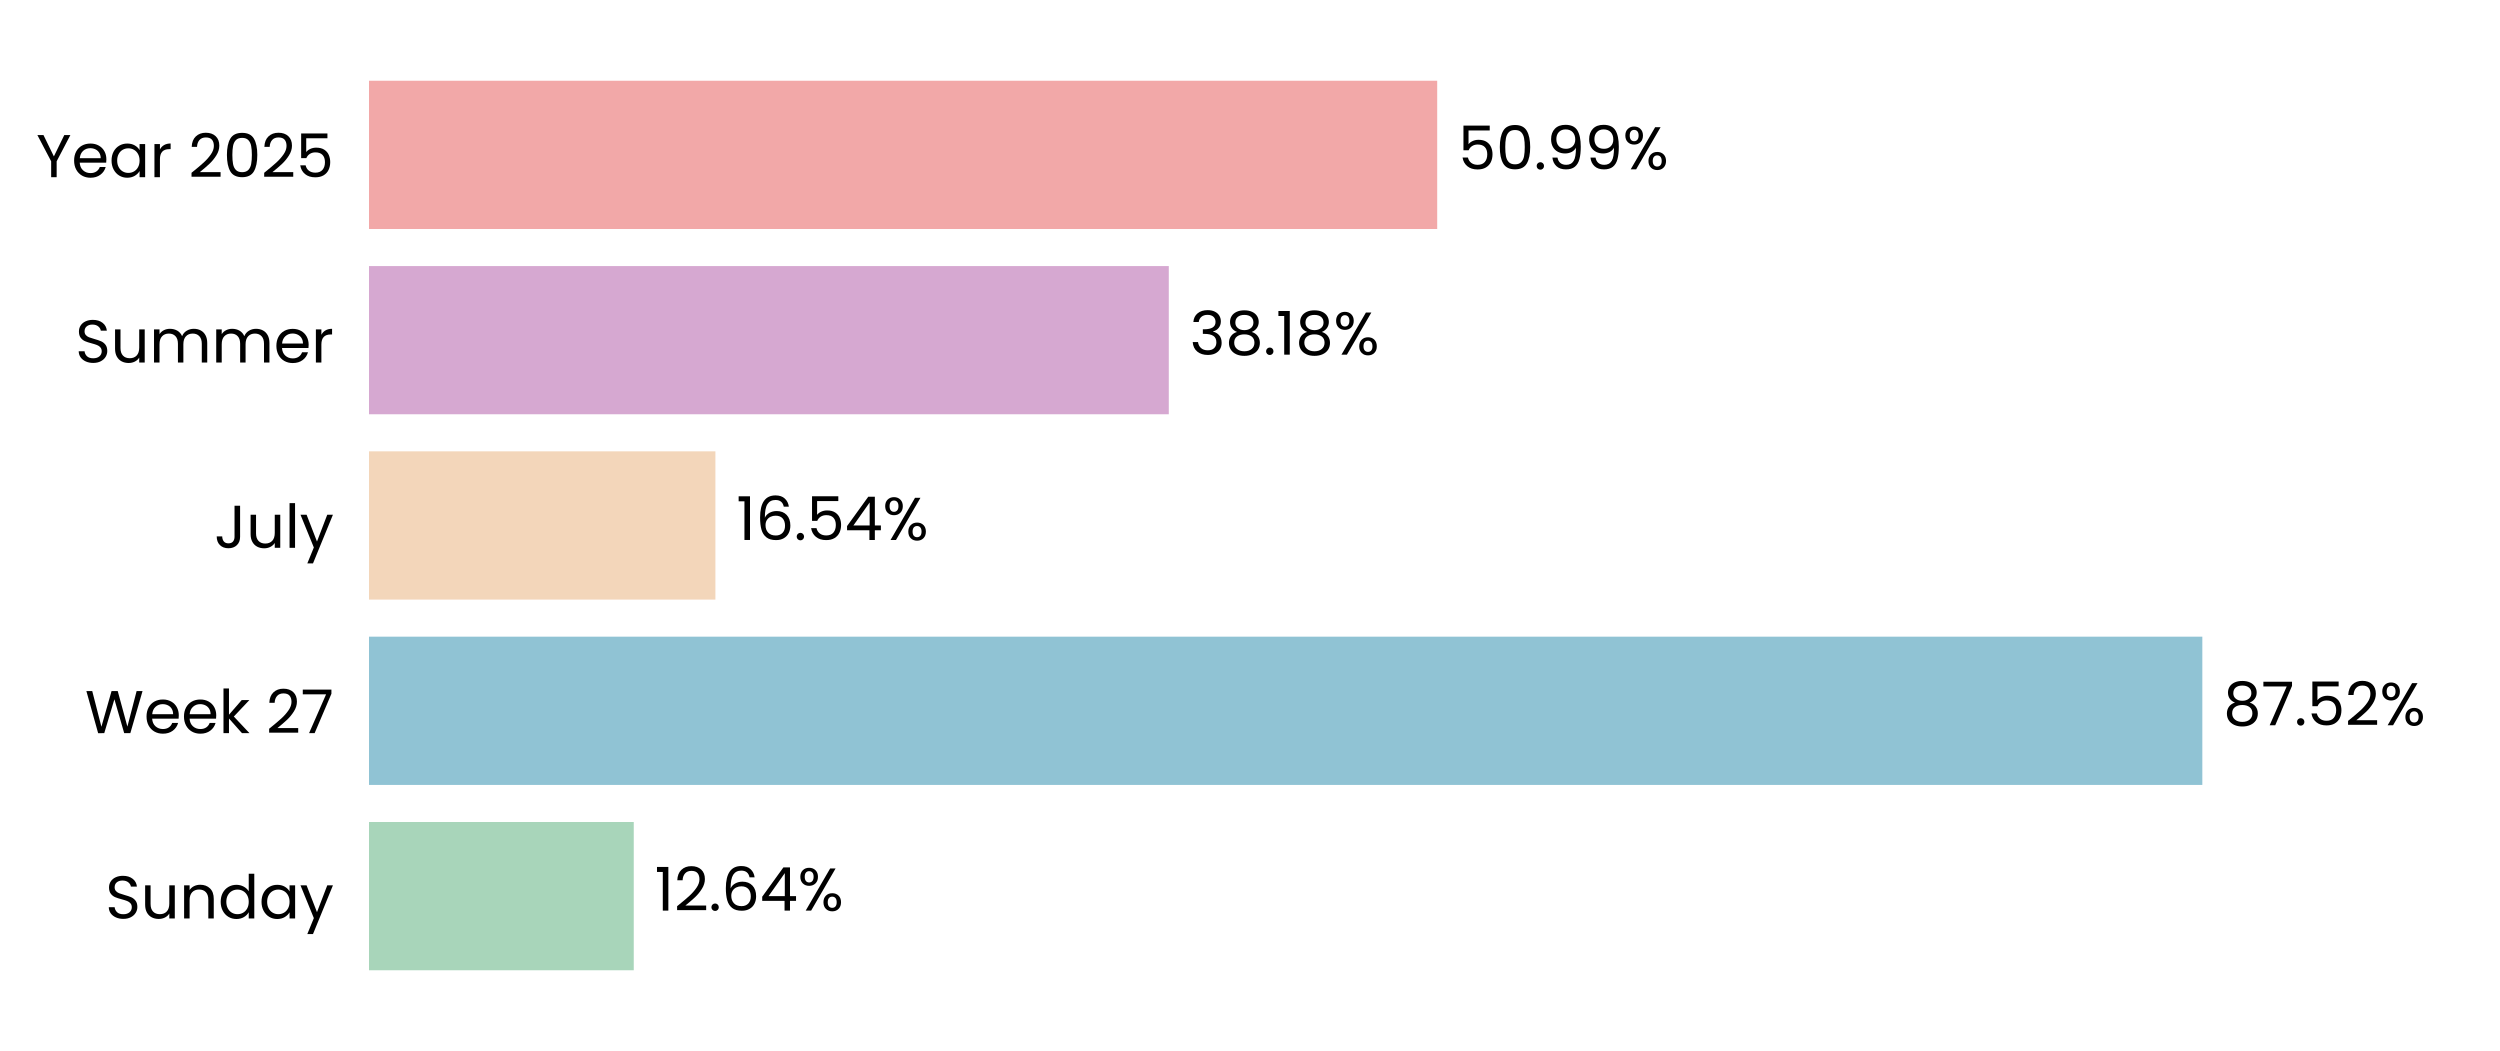
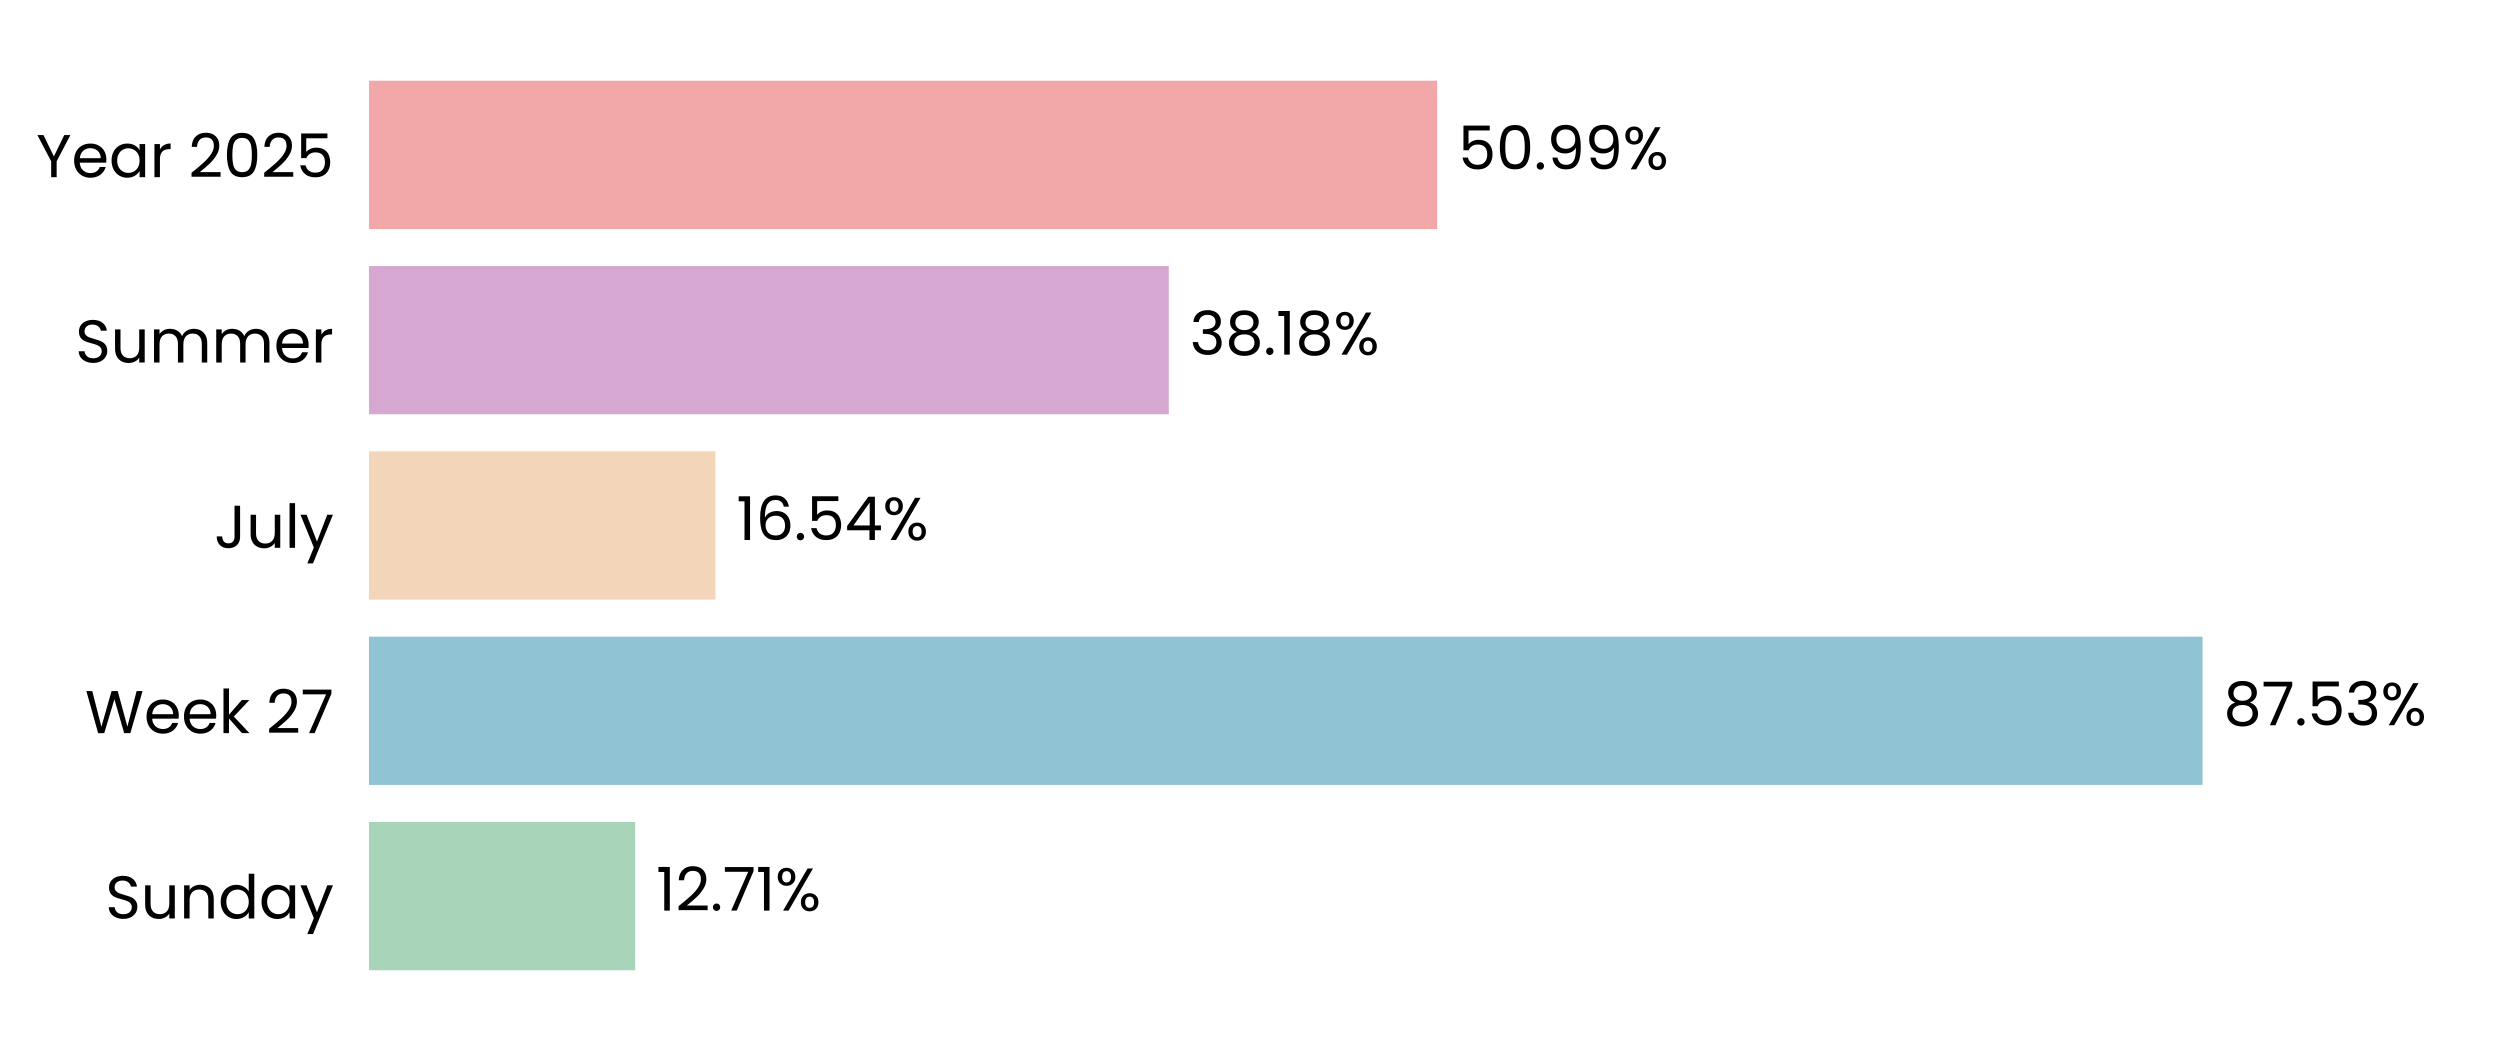
<svg xmlns="http://www.w3.org/2000/svg" xmlns:xlink="http://www.w3.org/1999/xlink" width="496.691pt" height="208.8pt" viewBox="0 0 496.691 208.8" version="1.1">
  <defs>
    <style type="text/css">*{stroke-linejoin: round; stroke-linecap: butt}</style>
  </defs>
  <g id="figure_1">
    <g id="patch_1">
      <path d="M 0 208.8  L 496.691 208.8  L 496.691 0  L 0 0  L 0 208.8  z " style="fill: none" />
    </g>
    <g id="axes_1">
      <g id="patch_2">
        <path d="M 73.311 201.6  L 489.491 201.6  L 489.491 7.2  L 73.311 7.2  L 73.311 201.6  z " style="fill: none" />
      </g>
      <g id="patch_3">
-         <path d="M 73.311 192.764  L 125.912 192.764  L 125.912 163.309  L 73.311 163.309  z " clip-path="url(#pfea4953235)" style="fill: #a8d5ba" />
+         <path d="M 73.311 192.764  L 126.201 192.764  L 126.201 163.309  L 73.311 163.309  z " clip-path="url(#p99849a21a6)" style="fill: #a8d5ba" />
      </g>
      <g id="patch_4">
-         <path d="M 73.311 155.945  L 437.551 155.945  L 437.551 126.491  L 73.311 126.491  z " clip-path="url(#pfea4953235)" style="fill: #90c3d4" />
+         <path d="M 73.311 155.945  L 437.593 155.945  L 437.593 126.491  L 73.311 126.491  z " clip-path="url(#p99849a21a6)" style="fill: #90c3d4" />
      </g>
      <g id="patch_5">
-         <path d="M 73.311 119.127  L 142.134 119.127  L 142.134 89.673  L 73.311 89.673  z " clip-path="url(#pfea4953235)" style="fill: #f3d6ba" />
+         <path d="M 73.311 119.127  L 142.143 119.127  L 142.143 89.673  L 73.311 89.673  z " clip-path="url(#p99849a21a6)" style="fill: #f3d6ba" />
      </g>
      <g id="patch_6">
-         <path d="M 73.311 82.309  L 232.212 82.309  L 232.212 52.855  L 73.311 52.855  z " clip-path="url(#pfea4953235)" style="fill: #d6a8d1" />
+         <path d="M 73.311 82.309  L 232.215 82.309  L 232.215 52.855  L 73.311 52.855  z " clip-path="url(#p99849a21a6)" style="fill: #d6a8d1" />
      </g>
      <g id="patch_7">
-         <path d="M 73.311 45.491  L 285.536 45.491  L 285.536 16.036  L 73.311 16.036  z " clip-path="url(#pfea4953235)" style="fill: #f2a8a8" />
+         <path d="M 73.311 45.491  L 285.537 45.491  L 285.537 16.036  L 73.311 16.036  z " clip-path="url(#p99849a21a6)" style="fill: #f2a8a8" />
      </g>
      <g id="matplotlib.axis_1">
        <g id="ytick_1">
          <g id="text_1">
            <g transform="translate(20.92875 182.4764) scale(0.12 -0.12)">
              <defs>
                <path id="Poppins-Regular-53" d="M 1907 -45  Q 1466 -45 1117 112  Q 768 269 569 547  Q 371 826 365 1190  L 986 1190  Q 1018 877 1245 662  Q 1472 448 1907 448  Q 2323 448 2563 656  Q 2803 864 2803 1190  Q 2803 1446 2662 1606  Q 2522 1766 2310 1849  Q 2099 1933 1741 2029  Q 1299 2144 1033 2259  Q 768 2374 579 2620  Q 390 2867 390 3283  Q 390 3648 576 3929  Q 762 4211 1098 4364  Q 1434 4518 1869 4518  Q 2496 4518 2896 4204  Q 3296 3891 3347 3373  L 2707 3373  Q 2675 3629 2438 3824  Q 2202 4019 1811 4019  Q 1446 4019 1216 3830  Q 986 3642 986 3302  Q 986 3059 1123 2905  Q 1261 2752 1462 2672  Q 1664 2592 2029 2490  Q 2470 2368 2739 2249  Q 3008 2131 3200 1884  Q 3392 1638 3392 1216  Q 3392 890 3219 602  Q 3046 314 2707 134  Q 2368 -45 1907 -45  z " transform="scale(0.015625)" />
                <path id="Poppins-Regular-75" d="M 3603 3507  L 3603 0  L 3021 0  L 3021 518  Q 2854 250 2556 99  Q 2259 -51 1901 -51  Q 1491 -51 1164 118  Q 838 288 649 627  Q 461 966 461 1453  L 461 3507  L 1037 3507  L 1037 1530  Q 1037 1011 1299 732  Q 1562 454 2016 454  Q 2483 454 2752 742  Q 3021 1030 3021 1581  L 3021 3507  L 3603 3507  z " transform="scale(0.015625)" />
                <path id="Poppins-Regular-6e" d="M 2202 3571  Q 2842 3571 3238 3184  Q 3635 2797 3635 2067  L 3635 0  L 3059 0  L 3059 1984  Q 3059 2509 2796 2787  Q 2534 3066 2080 3066  Q 1619 3066 1347 2778  Q 1075 2490 1075 1939  L 1075 0  L 493 0  L 493 3507  L 1075 3507  L 1075 3008  Q 1248 3277 1545 3424  Q 1843 3571 2202 3571  z " transform="scale(0.015625)" />
                <path id="Poppins-Regular-64" d="M 275 1766  Q 275 2304 492 2710  Q 710 3117 1091 3341  Q 1472 3565 1946 3565  Q 2355 3565 2707 3376  Q 3059 3187 3245 2880  L 3245 4736  L 3834 4736  L 3834 0  L 3245 0  L 3245 659  Q 3072 346 2733 144  Q 2394 -58 1939 -58  Q 1472 -58 1091 172  Q 710 403 492 819  Q 275 1235 275 1766  z M 3245 1760  Q 3245 2157 3085 2451  Q 2925 2746 2653 2902  Q 2381 3059 2054 3059  Q 1728 3059 1459 2905  Q 1190 2752 1030 2457  Q 870 2163 870 1766  Q 870 1363 1030 1065  Q 1190 768 1459 611  Q 1728 454 2054 454  Q 2381 454 2653 611  Q 2925 768 3085 1065  Q 3245 1363 3245 1760  z " transform="scale(0.015625)" />
                <path id="Poppins-Regular-61" d="M 275 1766  Q 275 2304 492 2710  Q 710 3117 1091 3341  Q 1472 3565 1939 3565  Q 2400 3565 2739 3366  Q 3078 3168 3245 2867  L 3245 3507  L 3834 3507  L 3834 0  L 3245 0  L 3245 653  Q 3072 346 2729 144  Q 2387 -58 1933 -58  Q 1466 -58 1088 172  Q 710 403 492 819  Q 275 1235 275 1766  z M 3245 1760  Q 3245 2157 3085 2451  Q 2925 2746 2653 2902  Q 2381 3059 2054 3059  Q 1728 3059 1459 2905  Q 1190 2752 1030 2457  Q 870 2163 870 1766  Q 870 1363 1030 1065  Q 1190 768 1459 611  Q 1728 454 2054 454  Q 2381 454 2653 611  Q 2925 768 3085 1065  Q 3245 1363 3245 1760  z " transform="scale(0.015625)" />
                <path id="Poppins-Regular-79" d="M 3514 3507  L 1402 -1651  L 800 -1651  L 1491 38  L 77 3507  L 723 3507  L 1824 666  L 2912 3507  L 3514 3507  z " transform="scale(0.015625)" />
              </defs>
              <use xlink:href="#Poppins-Regular-53" />
              <use xlink:href="#Poppins-Regular-75" transform="translate(58.7 0)" />
              <use xlink:href="#Poppins-Regular-6e" transform="translate(122.7 0)" />
              <use xlink:href="#Poppins-Regular-64" transform="translate(186.7 0)" />
              <use xlink:href="#Poppins-Regular-61" transform="translate(254.3 0)" />
              <use xlink:href="#Poppins-Regular-79" transform="translate(321.8999 0)" />
            </g>
          </g>
        </g>
        <g id="ytick_2">
          <g id="text_2">
            <g transform="translate(16.88437 145.6582) scale(0.12 -0.12)">
              <defs>
                <path id="Poppins-Regular-57" d="M 6099 4461  L 4806 0  L 4154 0  L 3117 3590  L 2042 0  L 1395 -6  L 147 4461  L 768 4461  L 1741 678  L 2816 4461  L 3469 4461  L 4493 691  L 5472 4461  L 6099 4461  z " transform="scale(0.015625)" />
                <path id="Poppins-Regular-65" d="M 3693 1888  Q 3693 1722 3674 1536  L 870 1536  Q 902 1018 1225 726  Q 1549 435 2010 435  Q 2387 435 2640 611  Q 2893 787 2995 1082  L 3622 1082  Q 3482 576 3059 259  Q 2637 -58 2010 -58  Q 1510 -58 1116 166  Q 723 390 499 803  Q 275 1216 275 1760  Q 275 2304 492 2713  Q 710 3123 1104 3344  Q 1498 3565 2010 3565  Q 2509 3565 2893 3347  Q 3277 3130 3485 2749  Q 3693 2368 3693 1888  z M 3091 2010  Q 3091 2342 2944 2582  Q 2797 2822 2544 2947  Q 2291 3072 1984 3072  Q 1542 3072 1232 2790  Q 922 2509 877 2010  L 3091 2010  z " transform="scale(0.015625)" />
                <path id="Poppins-Regular-6b" d="M 2451 0  L 1075 1549  L 1075 0  L 493 0  L 493 4736  L 1075 4736  L 1075 1952  L 2426 3507  L 3238 3507  L 1587 1760  L 3245 0  L 2451 0  z " transform="scale(0.015625)" />
                <path id="Poppins-Regular-20" transform="scale(0.015625)" />
                <path id="Poppins-Regular-32" d="M 326 467  Q 1139 1120 1600 1539  Q 2061 1958 2377 2416  Q 2694 2874 2694 3315  Q 2694 3731 2492 3971  Q 2291 4211 1843 4211  Q 1408 4211 1168 3939  Q 928 3667 909 3213  L 346 3213  Q 371 3930 780 4320  Q 1190 4710 1837 4710  Q 2496 4710 2883 4345  Q 3270 3981 3270 3341  Q 3270 2810 2953 2307  Q 2637 1805 2233 1424  Q 1830 1043 1203 538  L 3405 538  L 3405 51  L 326 51  L 326 467  z " transform="scale(0.015625)" />
                <path id="Poppins-Regular-37" d="M 3245 4173  L 1466 0  L 877 0  L 2682 4115  L 211 4115  L 211 4614  L 3245 4614  L 3245 4173  z " transform="scale(0.015625)" />
              </defs>
              <use xlink:href="#Poppins-Regular-57" />
              <use xlink:href="#Poppins-Regular-65" transform="translate(97.59999 0)" />
              <use xlink:href="#Poppins-Regular-65" transform="translate(159.6 0)" />
              <use xlink:href="#Poppins-Regular-6b" transform="translate(221.6 0)" />
              <use xlink:href="#Poppins-Regular-20" transform="translate(273.0999 0)" />
              <use xlink:href="#Poppins-Regular-32" transform="translate(299.7999 0)" />
              <use xlink:href="#Poppins-Regular-37" transform="translate(357.2999 0)" />
            </g>
          </g>
        </g>
        <g id="ytick_3">
          <g id="text_3">
            <g transform="translate(42.56437 108.84) scale(0.12 -0.12)">
              <defs>
                <path id="Poppins-Regular-4a" d="M 2739 4461  L 2739 1165  Q 2739 614 2400 284  Q 2061 -45 1504 -45  Q 941 -45 601 291  Q 262 627 262 1210  L 845 1210  Q 851 883 1014 678  Q 1178 474 1504 474  Q 1830 474 1990 669  Q 2150 864 2150 1165  L 2150 4461  L 2739 4461  z " transform="scale(0.015625)" />
                <path id="Poppins-Regular-6c" d="M 1075 4736  L 1075 0  L 493 0  L 493 4736  L 1075 4736  z " transform="scale(0.015625)" />
              </defs>
              <use xlink:href="#Poppins-Regular-4a" />
              <use xlink:href="#Poppins-Regular-75" transform="translate(52.99999 0)" />
              <use xlink:href="#Poppins-Regular-6c" transform="translate(117 0)" />
              <use xlink:href="#Poppins-Regular-79" transform="translate(141.6 0)" />
            </g>
          </g>
        </g>
        <g id="ytick_4">
          <g id="text_4">
            <g transform="translate(14.95125 72.02182) scale(0.12 -0.12)">
              <defs>
                <path id="Poppins-Regular-6d" d="M 4710 3571  Q 5120 3571 5440 3401  Q 5760 3232 5945 2893  Q 6131 2554 6131 2067  L 6131 0  L 5555 0  L 5555 1984  Q 5555 2509 5296 2787  Q 5037 3066 4595 3066  Q 4141 3066 3872 2774  Q 3603 2483 3603 1933  L 3603 0  L 3027 0  L 3027 1984  Q 3027 2509 2768 2787  Q 2509 3066 2067 3066  Q 1613 3066 1344 2774  Q 1075 2483 1075 1933  L 1075 0  L 493 0  L 493 3507  L 1075 3507  L 1075 3002  Q 1248 3277 1539 3424  Q 1830 3571 2182 3571  Q 2624 3571 2963 3372  Q 3302 3174 3469 2790  Q 3616 3162 3955 3366  Q 4294 3571 4710 3571  z " transform="scale(0.015625)" />
                <path id="Poppins-Regular-72" d="M 1075 2938  Q 1229 3238 1513 3404  Q 1798 3571 2208 3571  L 2208 2970  L 2054 2970  Q 1075 2970 1075 1907  L 1075 0  L 493 0  L 493 3507  L 1075 3507  L 1075 2938  z " transform="scale(0.015625)" />
              </defs>
              <use xlink:href="#Poppins-Regular-53" />
              <use xlink:href="#Poppins-Regular-75" transform="translate(58.7 0)" />
              <use xlink:href="#Poppins-Regular-6d" transform="translate(122.7 0)" />
              <use xlink:href="#Poppins-Regular-6d" transform="translate(225.7 0)" />
              <use xlink:href="#Poppins-Regular-65" transform="translate(328.7 0)" />
              <use xlink:href="#Poppins-Regular-72" transform="translate(390.6999 0)" />
            </g>
          </g>
        </g>
        <g id="ytick_5">
          <g id="text_5">
            <g transform="translate(7.2 35.20364) scale(0.12 -0.12)">
              <defs>
                <path id="Poppins-Regular-59" d="M 3616 4461  L 2163 1683  L 2163 0  L 1581 0  L 1581 1683  L 122 4461  L 768 4461  L 1869 2202  L 2970 4461  L 3616 4461  z " transform="scale(0.015625)" />
                <path id="Poppins-Regular-30" d="M 397 2362  Q 397 3462 755 4080  Q 1114 4698 2010 4698  Q 2899 4698 3257 4080  Q 3616 3462 3616 2362  Q 3616 1242 3257 621  Q 2899 0 2010 0  Q 1114 0 755 621  Q 397 1242 397 2362  z M 3040 2362  Q 3040 2918 2966 3305  Q 2893 3693 2665 3929  Q 2438 4166 2010 4166  Q 1574 4166 1347 3929  Q 1120 3693 1046 3305  Q 973 2918 973 2362  Q 973 1786 1046 1395  Q 1120 1005 1347 768  Q 1574 531 2010 531  Q 2438 531 2665 768  Q 2893 1005 2966 1395  Q 3040 1786 3040 2362  z " transform="scale(0.015625)" />
                <path id="Poppins-Regular-35" d="M 3347 4122  L 1101 4122  L 1101 2662  Q 1248 2867 1536 2998  Q 1824 3130 2157 3130  Q 2688 3130 3021 2909  Q 3354 2688 3498 2339  Q 3642 1990 3642 1600  Q 3642 1139 3469 774  Q 3296 410 2941 198  Q 2586 -13 2061 -13  Q 1389 -13 973 332  Q 557 678 467 1254  L 1037 1254  Q 1120 890 1389 685  Q 1658 480 2067 480  Q 2573 480 2829 784  Q 3085 1088 3085 1587  Q 3085 2086 2829 2358  Q 2573 2630 2074 2630  Q 1734 2630 1481 2467  Q 1229 2304 1114 2022  L 563 2022  L 563 4634  L 3347 4634  L 3347 4122  z " transform="scale(0.015625)" />
              </defs>
              <use xlink:href="#Poppins-Regular-59" />
              <use xlink:href="#Poppins-Regular-65" transform="translate(58.39999 0)" />
              <use xlink:href="#Poppins-Regular-61" transform="translate(120.4 0)" />
              <use xlink:href="#Poppins-Regular-72" transform="translate(188 0)" />
              <use xlink:href="#Poppins-Regular-20" transform="translate(225.3 0)" />
              <use xlink:href="#Poppins-Regular-32" transform="translate(252 0)" />
              <use xlink:href="#Poppins-Regular-30" transform="translate(309.4999 0)" />
              <use xlink:href="#Poppins-Regular-32" transform="translate(372.2999 0)" />
              <use xlink:href="#Poppins-Regular-35" transform="translate(429.7999 0)" />
            </g>
          </g>
        </g>
      </g>
      <g id="text_6">
-         <g transform="translate(130.0736 180.9164) scale(0.12 -0.12)">
+         <g transform="translate(130.3626 180.9164) scale(0.12 -0.12)">
          <defs>
            <path id="Poppins-Regular-31" d="M 243 4096  L 243 4627  L 1446 4627  L 1446 0  L 858 0  L 858 4096  L 243 4096  z " transform="scale(0.015625)" />
            <path id="Poppins-Regular-2e" d="M 678 -38  Q 512 -38 397 77  Q 282 192 282 358  Q 282 525 397 640  Q 512 755 678 755  Q 838 755 950 640  Q 1062 525 1062 358  Q 1062 192 950 77  Q 838 -38 678 -38  z " transform="scale(0.015625)" />
-             <path id="Poppins-Regular-36" d="M 2976 3526  Q 2835 4237 2099 4237  Q 1530 4237 1248 3798  Q 966 3360 973 2355  Q 1120 2688 1462 2877  Q 1805 3066 2227 3066  Q 2886 3066 3280 2656  Q 3674 2246 3674 1523  Q 3674 1088 3504 742  Q 3334 397 2992 192  Q 2650 -13 2163 -13  Q 1504 -13 1133 281  Q 762 576 614 1094  Q 467 1613 467 2374  Q 467 4723 2106 4723  Q 2733 4723 3091 4384  Q 3450 4045 3514 3526  L 2976 3526  z M 2106 2573  Q 1830 2573 1587 2461  Q 1344 2349 1193 2121  Q 1043 1894 1043 1568  Q 1043 1082 1324 778  Q 1606 474 2131 474  Q 2579 474 2844 752  Q 3110 1030 3110 1504  Q 3110 2003 2854 2288  Q 2598 2573 2106 2573  z " transform="scale(0.015625)" />
-             <path id="Poppins-Regular-34" d="M 256 1030  L 256 1472  L 2502 4582  L 3200 4582  L 3200 1536  L 3840 1536  L 3840 1030  L 3200 1030  L 3200 0  L 2624 0  L 2624 1030  L 256 1030  z M 2650 3974  L 928 1536  L 2650 1536  L 2650 3974  z " transform="scale(0.015625)" />
            <path id="Poppins-Regular-25" d="M 269 3584  Q 269 4019 531 4278  Q 794 4538 1203 4538  Q 1613 4538 1875 4278  Q 2138 4019 2138 3584  Q 2138 3142 1875 2883  Q 1613 2624 1203 2624  Q 794 2624 531 2883  Q 269 3142 269 3584  z M 4006 4467  L 1414 0  L 838 0  L 3430 4467  L 4006 4467  z M 1203 4179  Q 986 4179 861 4028  Q 736 3878 736 3584  Q 736 3290 861 3136  Q 986 2982 1203 2982  Q 1421 2982 1549 3139  Q 1677 3296 1677 3584  Q 1677 3878 1549 4028  Q 1421 4179 1203 4179  z M 2720 883  Q 2720 1325 2982 1584  Q 3245 1843 3654 1843  Q 4064 1843 4323 1584  Q 4582 1325 4582 883  Q 4582 448 4323 185  Q 4064 -77 3654 -77  Q 3245 -77 2982 182  Q 2720 442 2720 883  z M 3648 1478  Q 3430 1478 3302 1328  Q 3174 1178 3174 883  Q 3174 595 3302 444  Q 3430 294 3648 294  Q 3866 294 3994 444  Q 4122 595 4122 883  Q 4122 1178 3994 1328  Q 3866 1478 3648 1478  z " transform="scale(0.015625)" />
          </defs>
          <use xlink:href="#Poppins-Regular-31" />
          <use xlink:href="#Poppins-Regular-32" transform="translate(31.99998 0)" />
          <use xlink:href="#Poppins-Regular-2e" transform="translate(89.49997 0)" />
-           <use xlink:href="#Poppins-Regular-36" transform="translate(110.5 0)" />
-           <use xlink:href="#Poppins-Regular-34" transform="translate(173.9999 0)" />
-           <use xlink:href="#Poppins-Regular-25" transform="translate(236.8999 0)" />
+           <use xlink:href="#Poppins-Regular-37" transform="translate(110.5 0)" />
+           <use xlink:href="#Poppins-Regular-31" transform="translate(165.0999 0)" />
+           <use xlink:href="#Poppins-Regular-25" transform="translate(197.0999 0)" />
        </g>
      </g>
      <g id="text_7">
-         <g transform="translate(441.7131 144.0982) scale(0.12 -0.12)">
+         <g transform="translate(441.7544 144.0982) scale(0.12 -0.12)">
          <defs>
            <path id="Poppins-Regular-38" d="M 1242 2406  Q 883 2547 691 2816  Q 499 3085 499 3469  Q 499 3814 672 4092  Q 845 4371 1187 4534  Q 1530 4698 2016 4698  Q 2502 4698 2844 4534  Q 3187 4371 3363 4092  Q 3539 3814 3539 3469  Q 3539 3098 3340 2819  Q 3142 2541 2797 2406  Q 3194 2285 3427 1981  Q 3661 1677 3661 1248  Q 3661 832 3456 521  Q 3251 211 2876 41  Q 2502 -128 2016 -128  Q 1530 -128 1162 41  Q 794 211 589 521  Q 384 832 384 1248  Q 384 1677 614 1984  Q 845 2291 1242 2406  z M 2976 3398  Q 2976 3789 2720 4000  Q 2464 4211 2016 4211  Q 1574 4211 1318 4000  Q 1062 3789 1062 3392  Q 1062 3034 1328 2816  Q 1594 2598 2016 2598  Q 2445 2598 2710 2819  Q 2976 3040 2976 3398  z M 2016 2150  Q 1542 2150 1241 1929  Q 941 1709 941 1267  Q 941 858 1232 608  Q 1523 358 2016 358  Q 2509 358 2797 608  Q 3085 858 3085 1267  Q 3085 1696 2790 1923  Q 2496 2150 2016 2150  z " transform="scale(0.015625)" />
+             <path id="Poppins-Regular-33" d="M 384 3462  Q 429 4051 838 4384  Q 1248 4717 1901 4717  Q 2336 4717 2653 4560  Q 2970 4403 3133 4134  Q 3296 3866 3296 3526  Q 3296 3130 3069 2842  Q 2842 2554 2477 2470  L 2477 2438  Q 2893 2336 3136 2035  Q 3379 1734 3379 1248  Q 3379 883 3212 592  Q 3046 301 2713 134  Q 2381 -32 1914 -32  Q 1235 -32 800 323  Q 365 678 314 1331  L 877 1331  Q 922 947 1190 704  Q 1459 461 1907 461  Q 2355 461 2588 694  Q 2822 928 2822 1299  Q 2822 1779 2502 1990  Q 2182 2202 1536 2202  L 1389 2202  L 1389 2688  L 1542 2688  Q 2131 2694 2432 2883  Q 2733 3072 2733 3469  Q 2733 3808 2512 4013  Q 2291 4218 1882 4218  Q 1485 4218 1241 4013  Q 998 3808 954 3462  L 384 3462  z " transform="scale(0.015625)" />
          </defs>
          <use xlink:href="#Poppins-Regular-38" />
          <use xlink:href="#Poppins-Regular-37" transform="translate(63.09999 0)" />
          <use xlink:href="#Poppins-Regular-2e" transform="translate(117.7 0)" />
          <use xlink:href="#Poppins-Regular-35" transform="translate(138.7 0)" />
-           <use xlink:href="#Poppins-Regular-32" transform="translate(201.5 0)" />
-           <use xlink:href="#Poppins-Regular-25" transform="translate(258.9999 0)" />
+           <use xlink:href="#Poppins-Regular-33" transform="translate(201.5 0)" />
+           <use xlink:href="#Poppins-Regular-25" transform="translate(260.3999 0)" />
        </g>
      </g>
      <g id="text_8">
-         <g transform="translate(146.2956 107.28) scale(0.12 -0.12)">
+         <g transform="translate(146.305 107.28) scale(0.12 -0.12)">
+           <defs>
+             <path id="Poppins-Regular-36" d="M 2976 3526  Q 2835 4237 2099 4237  Q 1530 4237 1248 3798  Q 966 3360 973 2355  Q 1120 2688 1462 2877  Q 1805 3066 2227 3066  Q 2886 3066 3280 2656  Q 3674 2246 3674 1523  Q 3674 1088 3504 742  Q 3334 397 2992 192  Q 2650 -13 2163 -13  Q 1504 -13 1133 281  Q 762 576 614 1094  Q 467 1613 467 2374  Q 467 4723 2106 4723  Q 2733 4723 3091 4384  Q 3450 4045 3514 3526  L 2976 3526  z M 2106 2573  Q 1830 2573 1587 2461  Q 1344 2349 1193 2121  Q 1043 1894 1043 1568  Q 1043 1082 1324 778  Q 1606 474 2131 474  Q 2579 474 2844 752  Q 3110 1030 3110 1504  Q 3110 2003 2854 2288  Q 2598 2573 2106 2573  z " transform="scale(0.015625)" />
+             <path id="Poppins-Regular-34" d="M 256 1030  L 256 1472  L 2502 4582  L 3200 4582  L 3200 1536  L 3840 1536  L 3840 1030  L 3200 1030  L 3200 0  L 2624 0  L 2624 1030  L 256 1030  z M 2650 3974  L 928 1536  L 2650 1536  L 2650 3974  z " transform="scale(0.015625)" />
+           </defs>
          <use xlink:href="#Poppins-Regular-31" />
          <use xlink:href="#Poppins-Regular-36" transform="translate(31.99998 0)" />
          <use xlink:href="#Poppins-Regular-2e" transform="translate(95.49997 0)" />
          <use xlink:href="#Poppins-Regular-35" transform="translate(116.5 0)" />
          <use xlink:href="#Poppins-Regular-34" transform="translate(179.2999 0)" />
          <use xlink:href="#Poppins-Regular-25" transform="translate(242.1999 0)" />
        </g>
      </g>
      <g id="text_9">
-         <g transform="translate(236.3741 70.46182) scale(0.12 -0.12)">
-           <defs>
-             <path id="Poppins-Regular-33" d="M 384 3462  Q 429 4051 838 4384  Q 1248 4717 1901 4717  Q 2336 4717 2653 4560  Q 2970 4403 3133 4134  Q 3296 3866 3296 3526  Q 3296 3130 3069 2842  Q 2842 2554 2477 2470  L 2477 2438  Q 2893 2336 3136 2035  Q 3379 1734 3379 1248  Q 3379 883 3212 592  Q 3046 301 2713 134  Q 2381 -32 1914 -32  Q 1235 -32 800 323  Q 365 678 314 1331  L 877 1331  Q 922 947 1190 704  Q 1459 461 1907 461  Q 2355 461 2588 694  Q 2822 928 2822 1299  Q 2822 1779 2502 1990  Q 2182 2202 1536 2202  L 1389 2202  L 1389 2688  L 1542 2688  Q 2131 2694 2432 2883  Q 2733 3072 2733 3469  Q 2733 3808 2512 4013  Q 2291 4218 1882 4218  Q 1485 4218 1241 4013  Q 998 3808 954 3462  L 384 3462  z " transform="scale(0.015625)" />
-           </defs>
+         <g transform="translate(236.3773 70.46182) scale(0.12 -0.12)">
          <use xlink:href="#Poppins-Regular-33" />
          <use xlink:href="#Poppins-Regular-38" transform="translate(58.89999 0)" />
          <use xlink:href="#Poppins-Regular-2e" transform="translate(122 0)" />
          <use xlink:href="#Poppins-Regular-31" transform="translate(143 0)" />
          <use xlink:href="#Poppins-Regular-38" transform="translate(175 0)" />
          <use xlink:href="#Poppins-Regular-25" transform="translate(238.0999 0)" />
        </g>
      </g>
      <g id="text_10">
-         <g transform="translate(289.6979 33.64364) scale(0.12 -0.12)">
+         <g transform="translate(289.6987 33.64364) scale(0.12 -0.12)">
          <defs>
            <path id="Poppins-Regular-39" d="M 1146 1242  Q 1210 877 1443 678  Q 1677 480 2074 480  Q 2605 480 2857 896  Q 3110 1312 3098 2298  Q 2963 2010 2649 1846  Q 2336 1683 1952 1683  Q 1523 1683 1187 1859  Q 851 2035 659 2374  Q 467 2714 467 3194  Q 467 3878 864 4297  Q 1261 4717 1990 4717  Q 2886 4717 3248 4134  Q 3610 3552 3610 2400  Q 3610 1594 3466 1069  Q 3322 544 2979 269  Q 2637 -6 2042 -6  Q 1389 -6 1024 346  Q 659 698 608 1242  L 1146 1242  z M 2048 2176  Q 2477 2176 2752 2441  Q 3027 2707 3027 3162  Q 3027 3642 2758 3936  Q 2490 4230 2003 4230  Q 1555 4230 1289 3948  Q 1024 3667 1024 3206  Q 1024 2739 1286 2457  Q 1549 2176 2048 2176  z " transform="scale(0.015625)" />
          </defs>
          <use xlink:href="#Poppins-Regular-35" />
          <use xlink:href="#Poppins-Regular-30" transform="translate(62.79999 0)" />
          <use xlink:href="#Poppins-Regular-2e" transform="translate(125.6 0)" />
          <use xlink:href="#Poppins-Regular-39" transform="translate(146.6 0)" />
          <use xlink:href="#Poppins-Regular-39" transform="translate(209.5999 0)" />
          <use xlink:href="#Poppins-Regular-25" transform="translate(272.5999 0)" />
        </g>
      </g>
    </g>
  </g>
  <defs>
-     <clipPath id="pfea4953235">
+     <clipPath id="p99849a21a6">
      <rect x="73.311" y="7.2" width="416.18" height="194.4" />
    </clipPath>
  </defs>
</svg>
